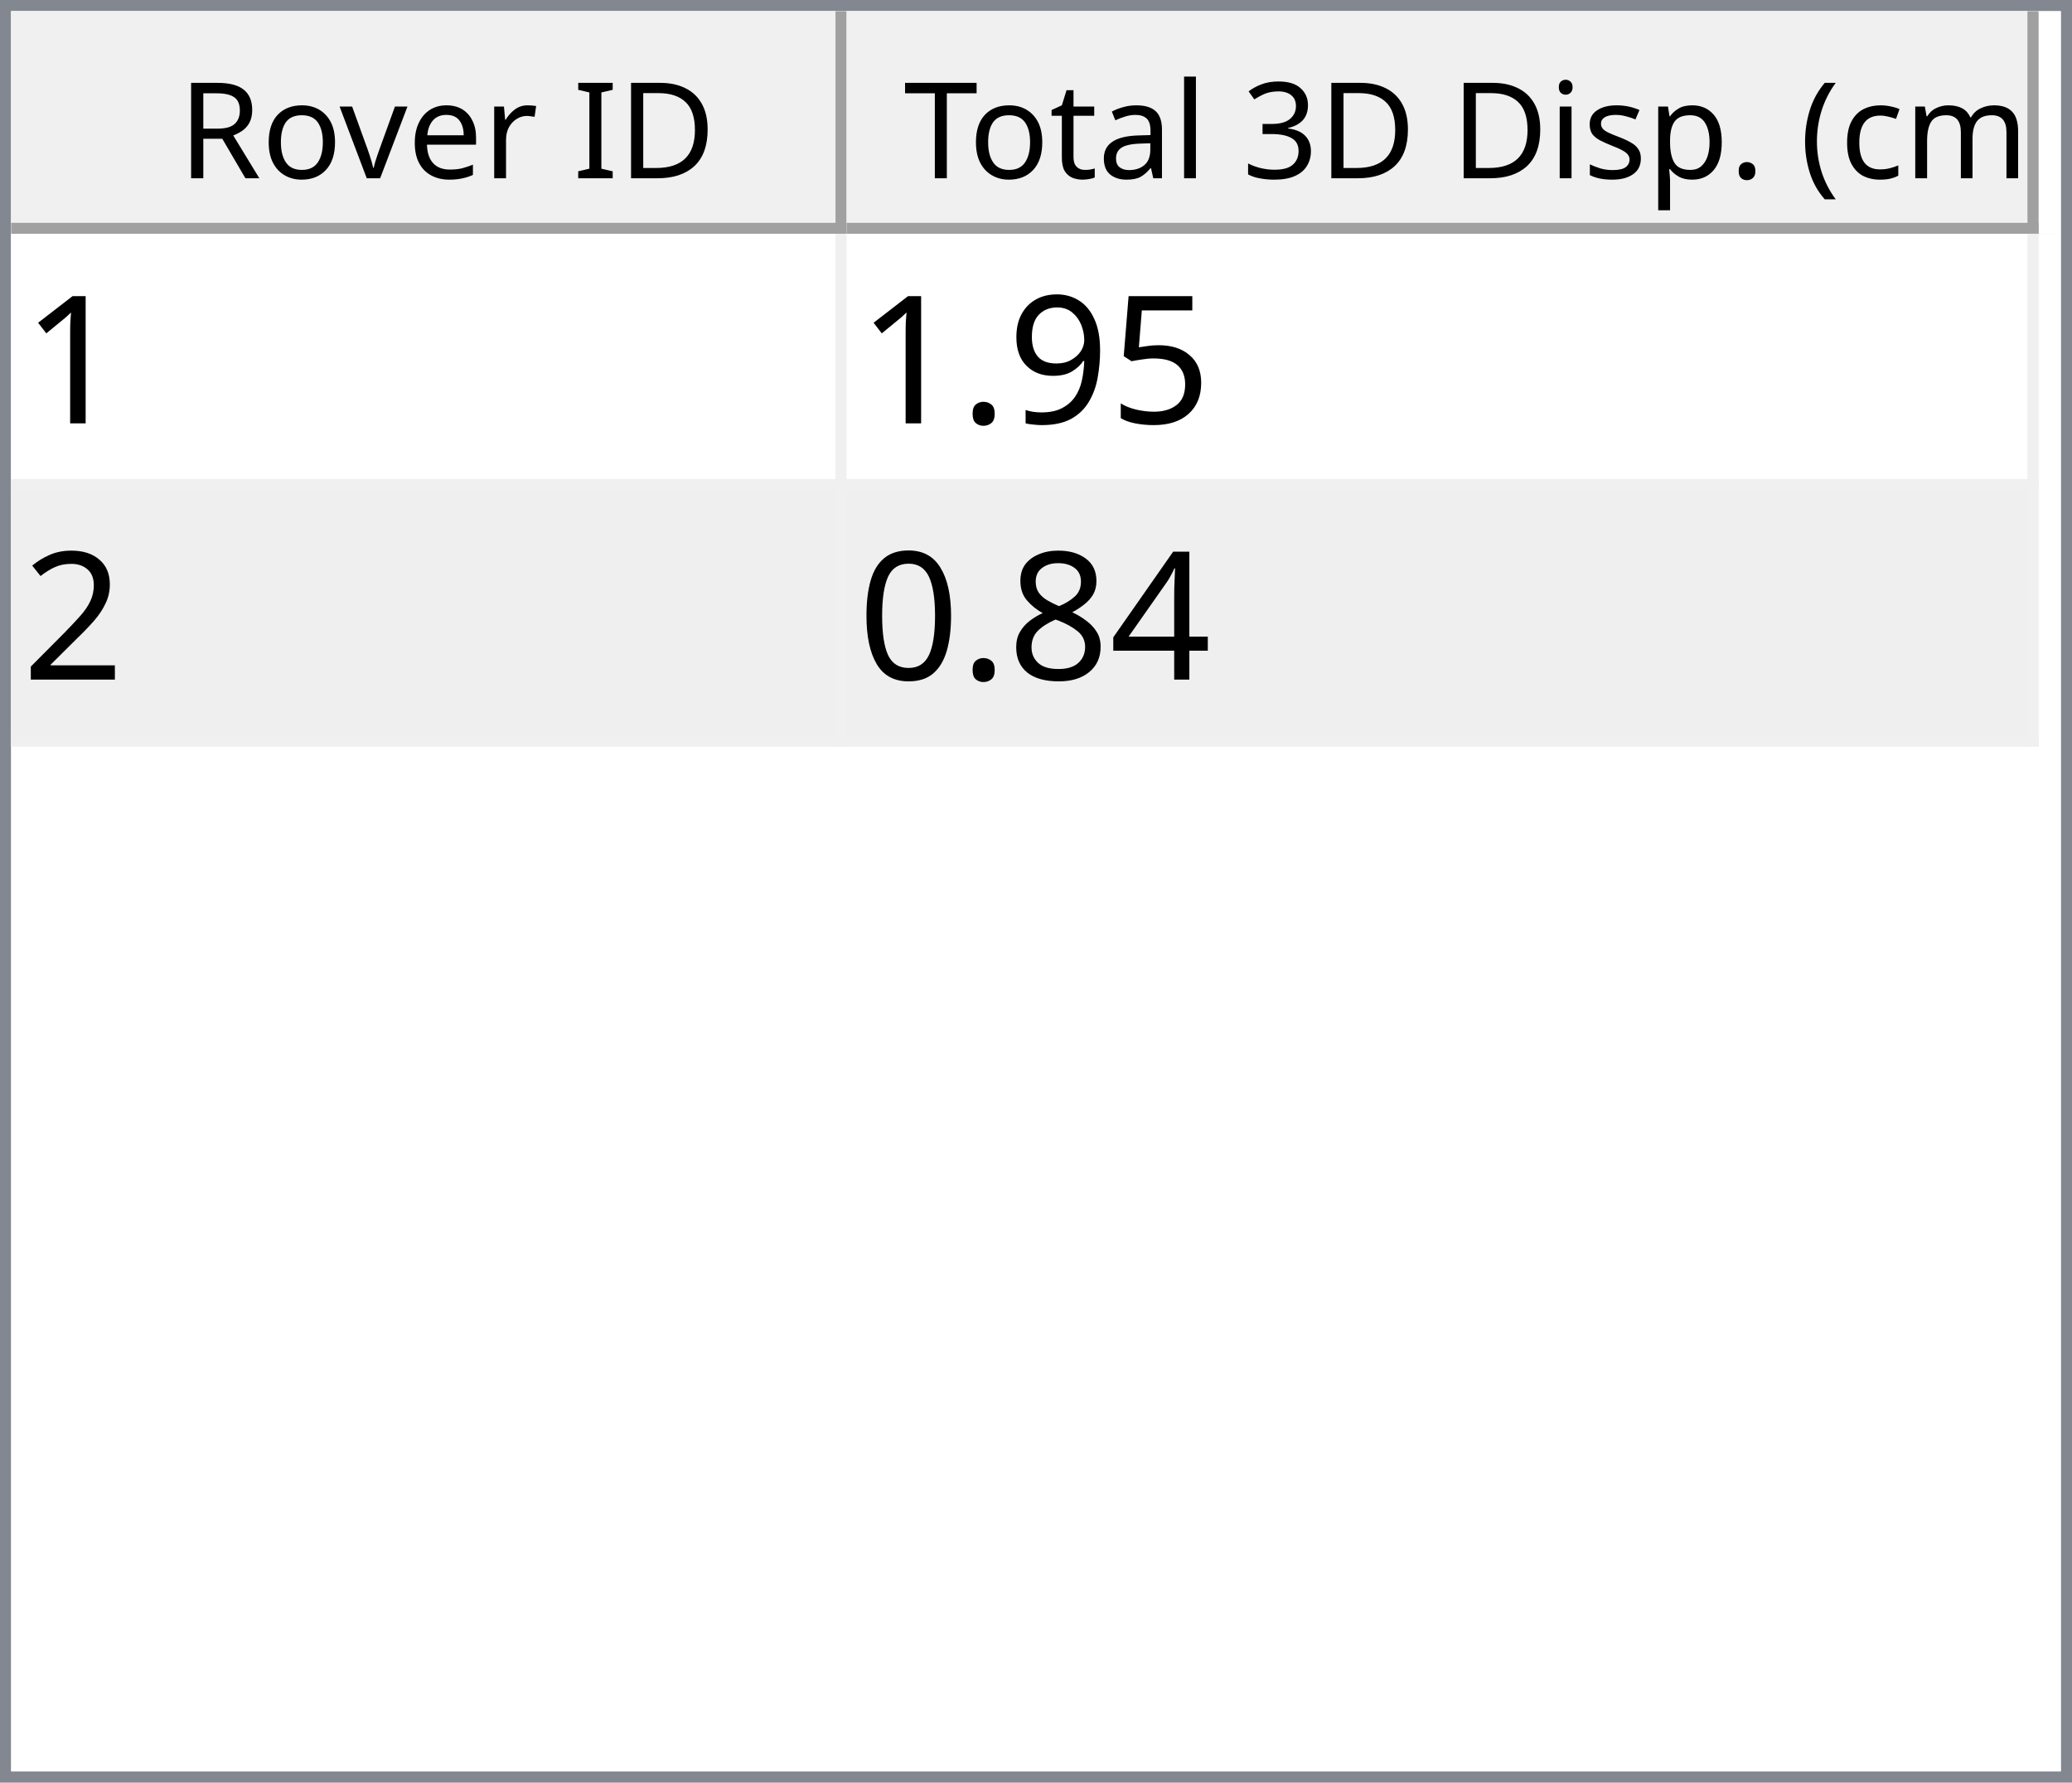
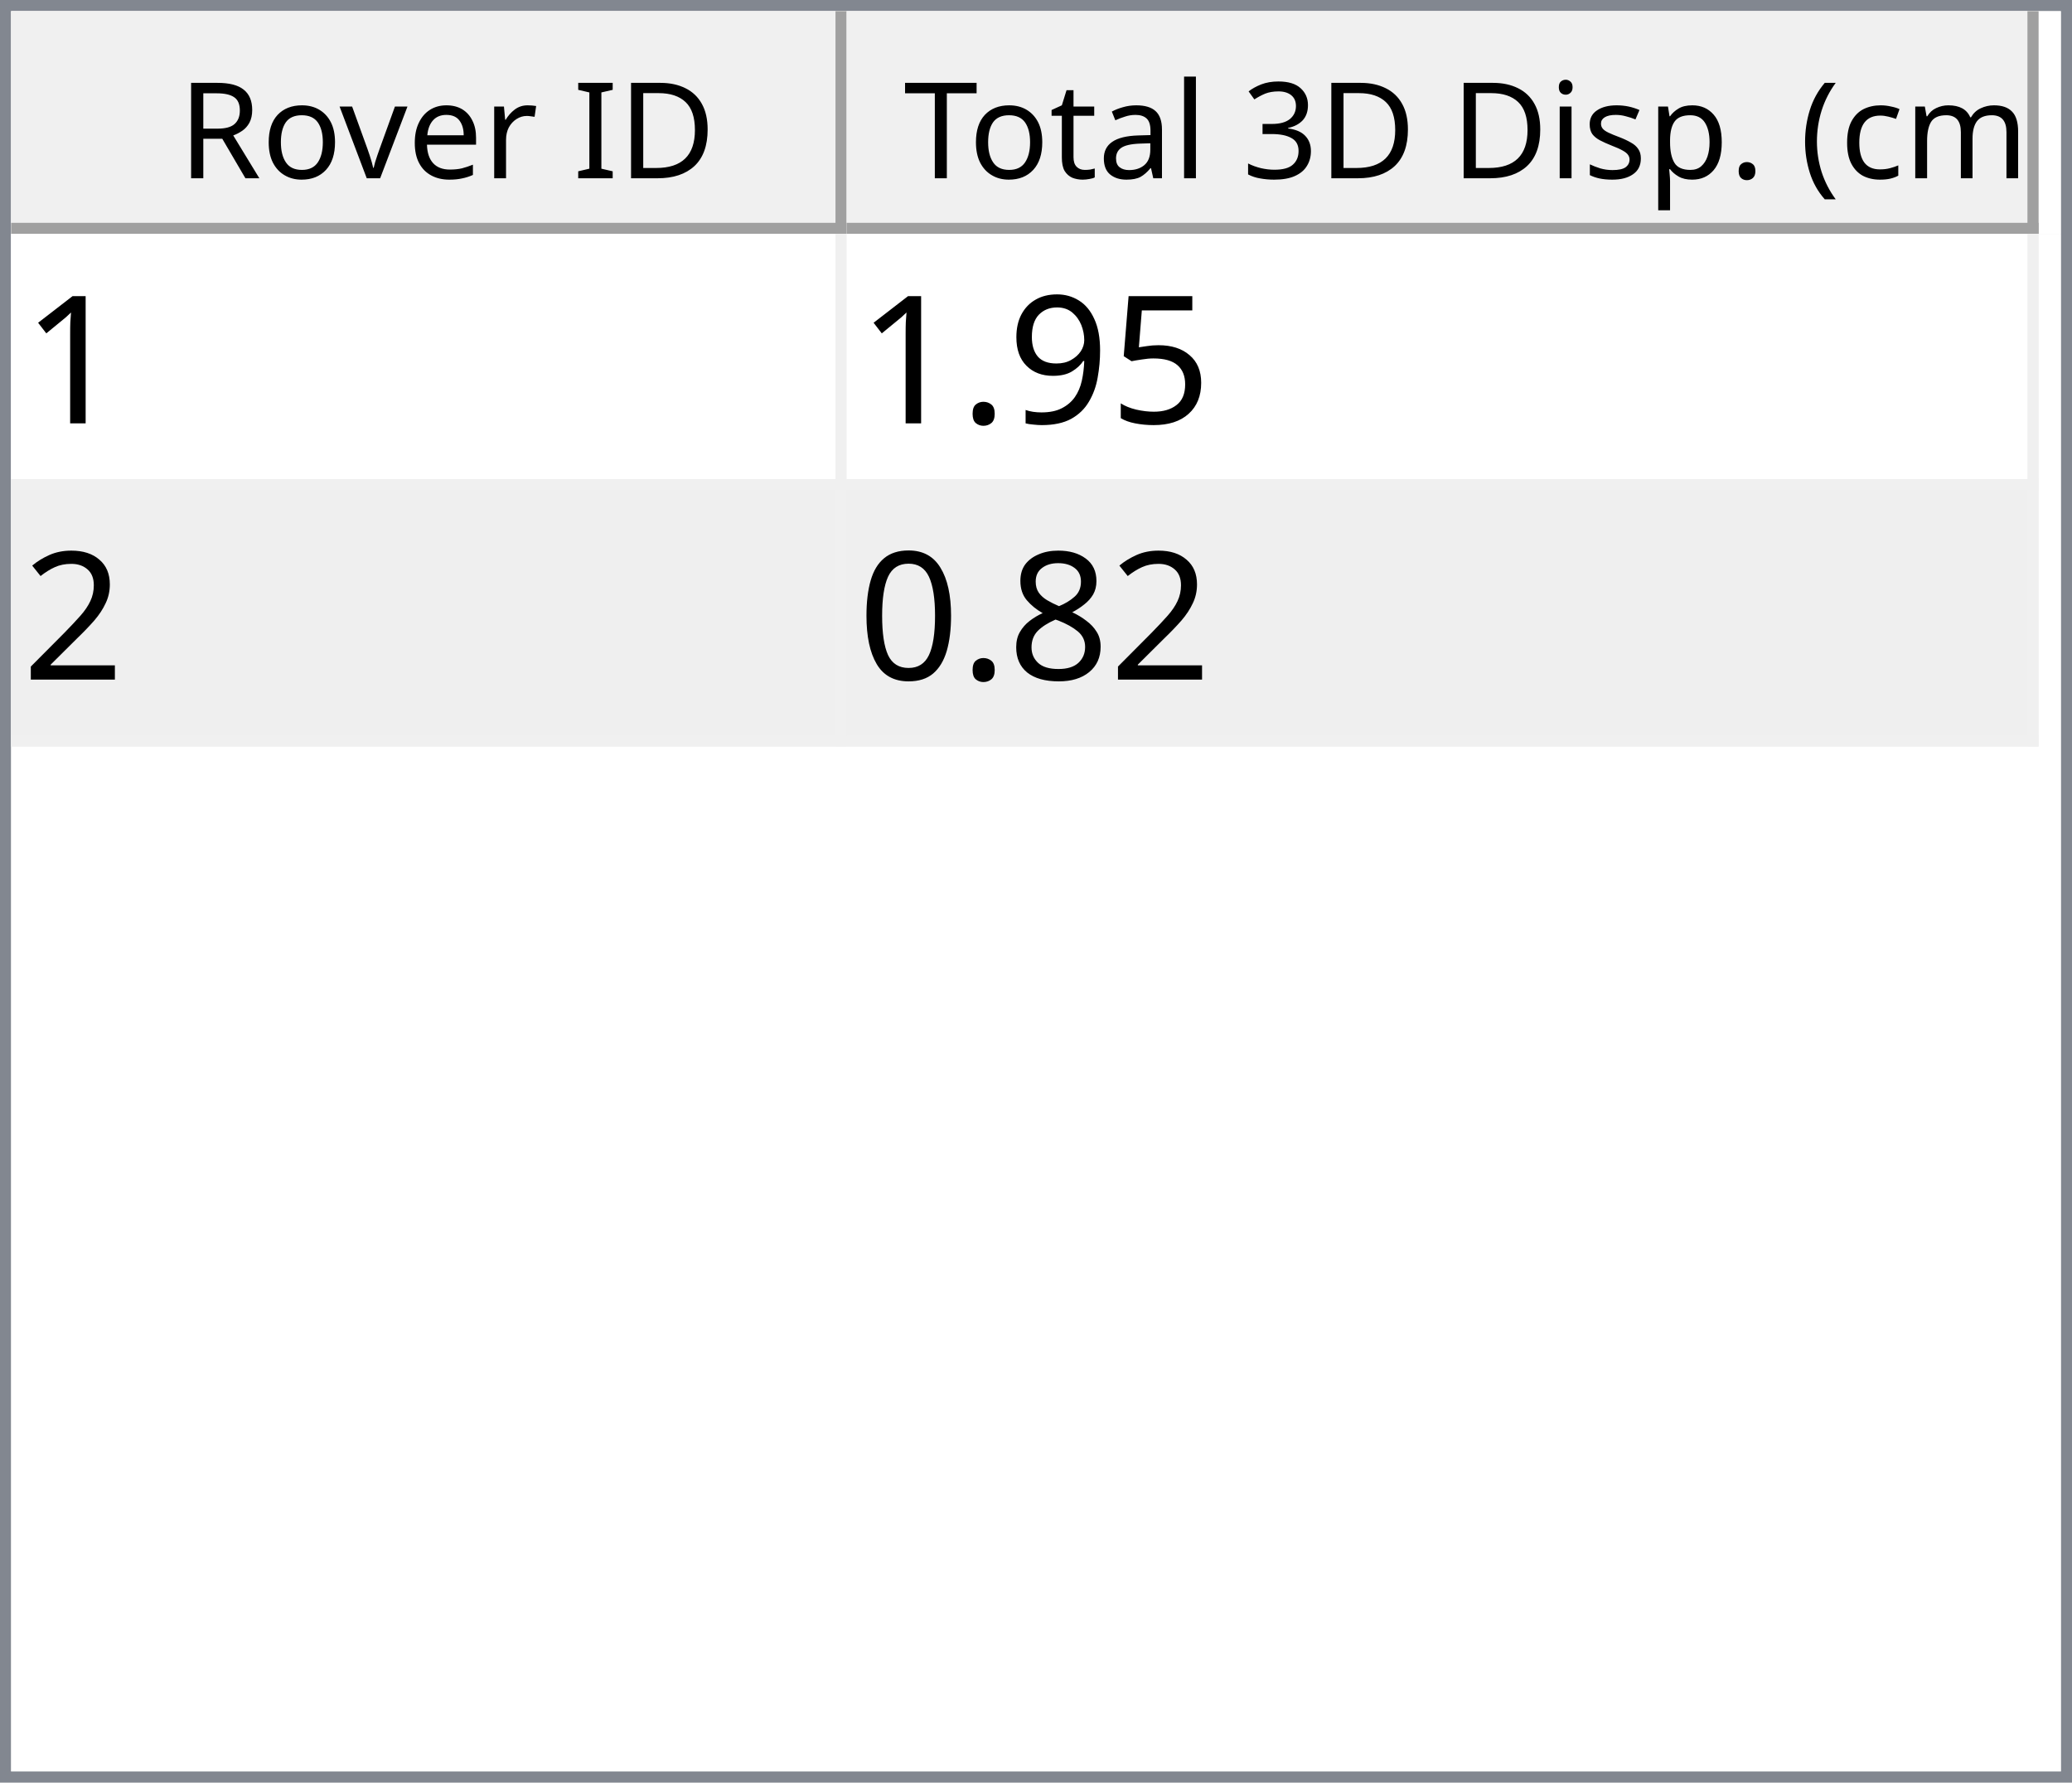
<svg xmlns="http://www.w3.org/2000/svg" style="fill-opacity:1; color-rendering:auto; color-interpolation:auto; text-rendering:auto; stroke:black; stroke-linecap:square; stroke-miterlimit:10; shape-rendering:auto; stroke-opacity:1; fill:black; stroke-dasharray:none; font-weight:normal; stroke-width:1; font-family:'Dialog'; font-style:normal; stroke-linejoin:miter; font-size:12px; stroke-dashoffset:0; image-rendering:auto;" width="186" height="160">
  <defs id="genericDefs" />
  <g>
    <defs id="defs1">
      <clipPath clipPathUnits="userSpaceOnUse" id="clipPath1">
        <path d="M0 0 L186 0 L186 160 L0 160 L0 0 Z" />
      </clipPath>
      <clipPath clipPathUnits="userSpaceOnUse" id="clipPath2">
        <path d="M0 0 L0 160 L186 160 L186 0 Z" />
      </clipPath>
      <clipPath clipPathUnits="userSpaceOnUse" id="clipPath3">
        <path d="M0 0 L0 20 L184 20 L184 0 Z" />
      </clipPath>
      <clipPath clipPathUnits="userSpaceOnUse" id="clipPath4">
        <path d="M0 0 L0 20 L75 20 L75 0 Z" />
      </clipPath>
      <clipPath clipPathUnits="userSpaceOnUse" id="clipPath5">
        <path d="M1 1 L1 19 L74 19 L74 1 Z" />
      </clipPath>
      <clipPath clipPathUnits="userSpaceOnUse" id="clipPath6">
        <path d="M0 0 L0 18 L73 18 L73 0 Z" />
      </clipPath>
      <clipPath clipPathUnits="userSpaceOnUse" id="clipPath7">
        <path d="M-0.5 -0.5 L-0.5 19.5 L74.5 19.5 L74.5 -0.5 Z" />
      </clipPath>
      <clipPath clipPathUnits="userSpaceOnUse" id="clipPath8">
        <path d="M0 0 L0 20 L107 20 L107 0 Z" />
      </clipPath>
      <clipPath clipPathUnits="userSpaceOnUse" id="clipPath9">
        <path d="M1 1 L1 19 L106 19 L106 1 Z" />
      </clipPath>
      <clipPath clipPathUnits="userSpaceOnUse" id="clipPath10">
        <path d="M0 0 L0 18 L105 18 L105 0 Z" />
      </clipPath>
      <clipPath clipPathUnits="userSpaceOnUse" id="clipPath11">
        <path d="M-0.5 -0.5 L-0.5 19.5 L106.5 19.5 L106.5 -0.5 Z" />
      </clipPath>
      <clipPath clipPathUnits="userSpaceOnUse" id="clipPath12">
        <path d="M0 0 L0 138 L184 138 L184 0 Z" />
      </clipPath>
      <clipPath clipPathUnits="userSpaceOnUse" id="clipPath13">
        <path d="M0 0 L0 46 L182 46 L182 0 Z" />
      </clipPath>
      <clipPath clipPathUnits="userSpaceOnUse" id="clipPath14">
        <path d="M-0.5 -0.5 L-0.5 45.5 L181.5 45.5 L181.5 -0.5 Z" />
      </clipPath>
      <clipPath clipPathUnits="userSpaceOnUse" id="clipPath15">
        <path d="M0 0 L0 22 L74 22 L74 0 Z" />
      </clipPath>
      <clipPath clipPathUnits="userSpaceOnUse" id="clipPath16">
        <path d="M0 0 L0 22 L106 22 L106 0 Z" />
      </clipPath>
      <font horiz-adv-x="64.551" id="font1">
        <font-face ascent="107.91" descent="25.098" units-per-em="100" style="font-style:normal; font-family:Segoe UI; font-weight:normal;" />
        <missing-glyph horiz-adv-x="64.551" d="M8.109 0 L8.109 68.266 L56.453 68.266 L56.453 0 L8.109 0 ZM15.328 7.234 L49.219 7.234 L49.219 61.031 L15.328 61.031 L15.328 7.234 Z" />
        <glyph unicode="D" horiz-adv-x="70.117" d="M9.188 0 L9.188 70.016 L28.516 70.016 Q65.531 70.016 65.531 35.891 Q65.531 19.672 55.25 9.836 Q44.969 0 27.734 0 L9.188 0 ZM17.391 62.594 L17.391 7.422 L27.828 7.422 Q41.609 7.422 49.273 14.797 Q56.938 22.172 56.938 35.688 Q56.938 62.594 28.328 62.594 L17.391 62.594 Z" />
        <glyph unicode="I" horiz-adv-x="26.611" d="M17.391 0 L9.188 0 L9.188 70.016 L17.391 70.016 L17.391 0 Z" />
        <glyph unicode=" " horiz-adv-x="27.393" d="" />
        <glyph unicode="r" horiz-adv-x="34.766" d="M34.188 41.891 Q32.078 43.5 28.125 43.5 Q23 43.5 19.555 38.672 Q16.109 33.844 16.109 25.484 L16.109 0 L8.109 0 L8.109 50 L16.109 50 L16.109 39.703 L16.312 39.703 Q18.016 44.969 21.531 47.922 Q25.047 50.875 29.391 50.875 Q32.516 50.875 34.188 50.203 L34.188 41.891 Z" />
        <glyph unicode="e" horiz-adv-x="52.295" d="M48.297 23 L12.984 23 Q13.188 14.656 17.484 10.109 Q21.781 5.562 29.297 5.562 Q37.75 5.562 44.828 11.141 L44.828 3.609 Q38.234 -1.172 27.391 -1.172 Q16.797 -1.172 10.742 5.641 Q4.688 12.453 4.688 24.812 Q4.688 36.469 11.305 43.82 Q17.922 51.172 27.734 51.172 Q37.547 51.172 42.922 44.828 Q48.297 38.484 48.297 27.203 L48.297 23 ZM40.094 29.781 Q40.047 36.719 36.75 40.578 Q33.453 44.438 27.594 44.438 Q21.922 44.438 17.969 40.383 Q14.016 36.328 13.094 29.781 L40.094 29.781 Z" />
        <glyph unicode="v" horiz-adv-x="47.9" d="M47.406 50 L27.484 0 L19.625 0 L0.688 50 L9.469 50 L22.172 13.672 Q23.578 9.672 23.922 6.688 L24.125 6.688 Q24.609 10.453 25.688 13.484 L38.969 50 L47.406 50 Z" />
        <glyph unicode="o" horiz-adv-x="58.594" d="M29 -1.172 Q17.922 -1.172 11.305 5.836 Q4.688 12.844 4.688 24.422 Q4.688 37.016 11.57 44.094 Q18.453 51.172 30.172 51.172 Q41.359 51.172 47.633 44.289 Q53.906 37.406 53.906 25.203 Q53.906 13.234 47.141 6.031 Q40.375 -1.172 29 -1.172 ZM29.594 44.438 Q21.875 44.438 17.383 39.188 Q12.891 33.938 12.891 24.703 Q12.891 15.828 17.43 10.695 Q21.969 5.562 29.594 5.562 Q37.359 5.562 41.531 10.594 Q45.703 15.625 45.703 24.906 Q45.703 34.281 41.531 39.359 Q37.359 44.438 29.594 44.438 Z" />
        <glyph unicode="R" horiz-adv-x="59.814" d="M59.375 0 L49.609 0 L37.891 19.625 Q36.281 22.359 34.766 24.289 Q33.25 26.219 31.664 27.438 Q30.078 28.656 28.25 29.219 Q26.422 29.781 24.125 29.781 L17.391 29.781 L17.391 0 L9.188 0 L9.188 70.016 L30.078 70.016 Q34.672 70.016 38.555 68.867 Q42.438 67.719 45.289 65.375 Q48.141 63.031 49.758 59.547 Q51.375 56.062 51.375 51.375 Q51.375 47.703 50.273 44.656 Q49.172 41.609 47.148 39.211 Q45.125 36.812 42.266 35.133 Q39.406 33.453 35.844 32.516 L35.844 32.328 Q37.594 31.547 38.891 30.547 Q40.188 29.547 41.359 28.18 Q42.531 26.812 43.68 25.078 Q44.828 23.344 46.234 21.047 L59.375 0 ZM17.391 62.594 L17.391 37.203 L28.516 37.203 Q31.594 37.203 34.203 38.133 Q36.812 39.062 38.719 40.797 Q40.625 42.531 41.703 45.047 Q42.781 47.562 42.781 50.688 Q42.781 56.297 39.141 59.445 Q35.5 62.594 28.609 62.594 L17.391 62.594 Z" />
        <glyph unicode=")" horiz-adv-x="30.176" d="M8.297 -15.922 L1.172 -15.922 Q16.406 2.344 16.406 26.812 Q16.406 51.469 1.078 70.016 L8.297 70.016 Q23.531 52.156 23.531 26.703 Q23.531 1.375 8.297 -15.922 Z" />
        <glyph unicode="m" horiz-adv-x="86.133" d="M79.109 0 L71.094 0 L71.094 28.719 Q71.094 37.016 68.531 40.727 Q65.969 44.438 59.906 44.438 Q54.781 44.438 51.195 39.75 Q47.609 35.062 47.609 28.516 L47.609 0 L39.594 0 L39.594 29.688 Q39.594 44.438 28.219 44.438 Q22.953 44.438 19.531 40.016 Q16.109 35.594 16.109 28.516 L16.109 0 L8.109 0 L8.109 50 L16.109 50 L16.109 42.094 L16.312 42.094 Q21.625 51.172 31.844 51.172 Q36.969 51.172 40.773 48.312 Q44.578 45.453 46 40.828 Q51.562 51.172 62.594 51.172 Q79.109 51.172 79.109 30.812 L79.109 0 Z" />
        <glyph unicode="c" horiz-adv-x="46.191" d="M42.188 2.297 Q36.422 -1.172 28.516 -1.172 Q17.828 -1.172 11.258 5.789 Q4.688 12.75 4.688 23.828 Q4.688 36.188 11.766 43.68 Q18.844 51.172 30.672 51.172 Q37.25 51.172 42.281 48.734 L42.281 40.531 Q36.719 44.438 30.375 44.438 Q22.703 44.438 17.797 38.945 Q12.891 33.453 12.891 24.516 Q12.891 15.719 17.508 10.641 Q22.125 5.562 29.891 5.562 Q36.422 5.562 42.188 9.906 L42.188 2.297 Z" />
        <glyph unicode="(" horiz-adv-x="30.176" d="M29.109 -15.922 L21.969 -15.922 Q6.844 1.375 6.844 26.703 Q6.844 52.156 21.969 70.016 L29.203 70.016 Q13.875 51.469 13.875 26.812 Q13.875 2.344 29.109 -15.922 Z" />
        <glyph unicode="." horiz-adv-x="21.68" d="M10.891 -1.078 Q8.641 -1.078 7.055 0.539 Q5.469 2.156 5.469 4.391 Q5.469 6.641 7.055 8.273 Q8.641 9.906 10.891 9.906 Q13.188 9.906 14.797 8.273 Q16.406 6.641 16.406 4.391 Q16.406 2.156 14.797 0.539 Q13.188 -1.078 10.891 -1.078 Z" />
        <glyph unicode="p" horiz-adv-x="58.789" d="M16.312 7.234 L16.109 7.234 L16.109 -23 L8.109 -23 L8.109 50 L16.109 50 L16.109 41.219 L16.312 41.219 Q22.219 51.172 33.594 51.172 Q43.266 51.172 48.688 44.461 Q54.109 37.75 54.109 26.469 Q54.109 13.922 48 6.375 Q41.891 -1.172 31.297 -1.172 Q21.578 -1.172 16.312 7.234 ZM16.109 27.391 L16.109 20.406 Q16.109 14.203 20.141 9.883 Q24.172 5.562 30.375 5.562 Q37.641 5.562 41.773 11.133 Q45.906 16.703 45.906 26.609 Q45.906 34.969 42.047 39.703 Q38.188 44.438 31.594 44.438 Q24.609 44.438 20.359 39.578 Q16.109 34.719 16.109 27.391 Z" />
        <glyph unicode="s" horiz-adv-x="42.432" d="M5.078 1.812 L5.078 10.406 Q11.625 5.562 19.484 5.562 Q30.031 5.562 30.031 12.594 Q30.031 14.594 29.125 15.992 Q28.219 17.391 26.68 18.461 Q25.141 19.531 23.07 20.383 Q21 21.234 18.609 22.172 Q15.281 23.484 12.766 24.828 Q10.25 26.172 8.57 27.859 Q6.891 29.547 6.031 31.695 Q5.172 33.844 5.172 36.719 Q5.172 40.234 6.789 42.945 Q8.406 45.656 11.086 47.484 Q13.766 49.312 17.211 50.242 Q20.656 51.172 24.312 51.172 Q30.812 51.172 35.938 48.922 L35.938 40.828 Q30.422 44.438 23.25 44.438 Q21 44.438 19.195 43.922 Q17.391 43.406 16.094 42.477 Q14.797 41.547 14.086 40.258 Q13.375 38.969 13.375 37.406 Q13.375 35.453 14.086 34.133 Q14.797 32.812 16.164 31.789 Q17.531 30.766 19.484 29.938 Q21.438 29.109 23.922 28.125 Q27.25 26.859 29.883 25.516 Q32.516 24.172 34.375 22.484 Q36.234 20.797 37.234 18.602 Q38.234 16.406 38.234 13.375 Q38.234 9.672 36.602 6.938 Q34.969 4.203 32.234 2.398 Q29.5 0.594 25.93 -0.289 Q22.359 -1.172 18.453 -1.172 Q10.75 -1.172 5.078 1.812 Z" />
        <glyph unicode="i" horiz-adv-x="24.219" d="M12.203 62.703 Q10.062 62.703 8.547 64.164 Q7.031 65.625 7.031 67.875 Q7.031 70.125 8.547 71.609 Q10.062 73.094 12.203 73.094 Q14.406 73.094 15.945 71.609 Q17.484 70.125 17.484 67.875 Q17.484 65.719 15.945 64.211 Q14.406 62.703 12.203 62.703 ZM16.109 0 L8.109 0 L8.109 50 L16.109 50 L16.109 0 Z" />
        <glyph unicode="3" horiz-adv-x="53.906" d="M46.531 19.828 Q46.531 15.094 44.75 11.211 Q42.969 7.328 39.719 4.57 Q36.469 1.812 31.93 0.297 Q27.391 -1.219 21.922 -1.219 Q11.922 -1.219 6 2.594 L6 11.188 Q13.094 5.609 22.219 5.609 Q25.875 5.609 28.828 6.539 Q31.781 7.469 33.906 9.227 Q36.031 10.984 37.18 13.477 Q38.328 15.969 38.328 19.094 Q38.328 32.812 18.797 32.812 L12.984 32.812 L12.984 39.594 L18.5 39.594 Q35.797 39.594 35.797 52.484 Q35.797 64.406 22.609 64.406 Q15.188 64.406 8.688 59.422 L8.688 67.188 Q15.375 71.188 24.609 71.188 Q29 71.188 32.57 69.969 Q36.141 68.75 38.68 66.555 Q41.219 64.359 42.609 61.281 Q44 58.203 44 54.5 Q44 40.672 30.031 36.719 L30.031 36.531 Q33.594 36.141 36.625 34.797 Q39.656 33.453 41.852 31.305 Q44.047 29.156 45.289 26.25 Q46.531 23.344 46.531 19.828 Z" />
        <glyph unicode="l" horiz-adv-x="24.219" d="M16.109 0 L8.109 0 L8.109 74.031 L16.109 74.031 L16.109 0 Z" />
        <glyph unicode="a" horiz-adv-x="50.879" d="M43.891 0 L35.891 0 L35.891 7.812 L35.688 7.812 Q30.469 -1.172 20.312 -1.172 Q12.844 -1.172 8.617 2.781 Q4.391 6.734 4.391 13.281 Q4.391 27.297 20.906 29.594 L35.891 31.688 Q35.891 44.438 25.594 44.438 Q16.547 44.438 9.281 38.281 L9.281 46.484 Q16.656 51.172 26.266 51.172 Q43.891 51.172 43.891 32.516 L43.891 0 ZM35.891 25.297 L23.828 23.641 Q18.266 22.859 15.43 20.875 Q12.594 18.891 12.594 13.875 Q12.594 10.203 15.211 7.883 Q17.828 5.562 22.172 5.562 Q28.125 5.562 32.008 9.742 Q35.891 13.922 35.891 20.312 L35.891 25.297 Z" />
        <glyph unicode="t" horiz-adv-x="33.887" d="M31.297 0.484 Q28.469 -1.078 23.828 -1.078 Q10.688 -1.078 10.688 13.578 L10.688 43.172 L2.094 43.172 L2.094 50 L10.688 50 L10.688 62.203 L18.703 64.797 L18.703 50 L31.297 50 L31.297 43.172 L18.703 43.172 L18.703 14.984 Q18.703 9.969 20.414 7.82 Q22.125 5.672 26.078 5.672 Q29.109 5.672 31.297 7.328 L31.297 0.484 Z" />
        <glyph unicode="T" horiz-adv-x="52.393" d="M50.594 62.594 L30.375 62.594 L30.375 0 L22.172 0 L22.172 62.594 L2 62.594 L2 70.016 L50.594 70.016 L50.594 62.594 Z" />
      </font>
      <font horiz-adv-x="75.0" id="font2">
        <font-face ascent="100.537" descent="21.973" units-per-em="100" style="font-style:normal; font-family:sans-serif; font-weight:normal;" />
        <missing-glyph horiz-adv-x="75.0" d="M12.5 0 L12.5 62.5 L62.5 62.5 L62.5 0 L12.5 0 ZM14.062 1.562 L60.938 1.562 L60.938 60.938 L14.062 60.938 L14.062 1.562 Z" />
        <glyph unicode="1" horiz-adv-x="55.615" d="M37.25 0 L28.469 0 L28.469 56 Q25.297 52.984 20.141 49.953 Q14.984 46.922 10.891 45.406 L10.891 53.906 Q18.266 57.375 23.781 62.305 Q29.297 67.234 31.594 71.875 L37.25 71.875 L37.25 0 Z" />
        <glyph unicode="5" horiz-adv-x="55.615" d="M4.156 18.75 L13.375 19.531 Q14.406 12.797 18.141 9.398 Q21.875 6 27.156 6 Q33.5 6 37.891 10.789 Q42.281 15.578 42.281 23.484 Q42.281 31 38.062 35.352 Q33.844 39.703 27 39.703 Q22.75 39.703 19.336 37.773 Q15.922 35.844 13.969 32.766 L5.719 33.844 L12.641 70.609 L48.25 70.609 L48.25 62.203 L19.672 62.203 L15.828 42.969 Q22.266 47.469 29.344 47.469 Q38.719 47.469 45.164 40.969 Q51.609 34.469 51.609 24.266 Q51.609 14.547 45.953 7.469 Q39.062 -1.219 27.156 -1.219 Q17.391 -1.219 11.211 4.25 Q5.031 9.719 4.156 18.75 Z" />
        <glyph unicode="9" horiz-adv-x="55.615" d="M5.469 16.547 L13.922 17.328 Q14.984 11.375 18.016 8.688 Q21.047 6 25.781 6 Q29.828 6 32.883 7.859 Q35.938 9.719 37.891 12.82 Q39.844 15.922 41.164 21.195 Q42.484 26.469 42.484 31.938 Q42.484 32.516 42.438 33.688 Q39.797 29.5 35.234 26.883 Q30.672 24.266 25.344 24.266 Q16.453 24.266 10.305 30.711 Q4.156 37.156 4.156 47.703 Q4.156 58.594 10.578 65.234 Q17 71.875 26.656 71.875 Q33.641 71.875 39.43 68.117 Q45.219 64.359 48.219 57.398 Q51.219 50.438 51.219 37.25 Q51.219 23.531 48.242 15.406 Q45.266 7.281 39.383 3.031 Q33.5 -1.219 25.594 -1.219 Q17.188 -1.219 11.867 3.445 Q6.547 8.109 5.469 16.547 ZM41.453 48.141 Q41.453 55.719 37.43 60.156 Q33.406 64.594 27.734 64.594 Q21.875 64.594 17.531 59.812 Q13.188 55.031 13.188 47.406 Q13.188 40.578 17.312 36.305 Q21.438 32.031 27.484 32.031 Q33.594 32.031 37.523 36.305 Q41.453 40.578 41.453 48.141 Z" />
        <glyph unicode="." horiz-adv-x="27.783" d="M9.078 0 L9.078 10.016 L19.094 10.016 L19.094 0 L9.078 0 Z" />
        <glyph unicode="2" horiz-adv-x="55.615" d="M50.344 8.453 L50.344 0 L3.031 0 Q2.938 3.172 4.047 6.109 Q5.859 10.938 9.836 15.625 Q13.812 20.312 21.344 26.469 Q33.016 36.031 37.117 41.625 Q41.219 47.219 41.219 52.203 Q41.219 57.422 37.477 61.008 Q33.734 64.594 27.734 64.594 Q21.391 64.594 17.578 60.789 Q13.766 56.984 13.719 50.25 L4.688 51.172 Q5.609 61.281 11.664 66.578 Q17.719 71.875 27.938 71.875 Q38.234 71.875 44.242 66.164 Q50.25 60.453 50.25 52 Q50.25 47.703 48.492 43.555 Q46.734 39.406 42.656 34.812 Q38.578 30.219 29.109 22.219 Q21.188 15.578 18.945 13.211 Q16.703 10.844 15.234 8.453 L50.344 8.453 Z" />
-         <glyph unicode="4" horiz-adv-x="55.615" d="M32.328 0 L32.328 17.141 L1.266 17.141 L1.266 25.203 L33.938 71.578 L41.109 71.578 L41.109 25.203 L50.781 25.203 L50.781 17.141 L41.109 17.141 L41.109 0 L32.328 0 ZM32.328 25.203 L32.328 57.469 L9.906 25.203 L32.328 25.203 Z" />
        <glyph unicode="8" horiz-adv-x="55.615" d="M17.672 38.812 Q12.203 40.828 9.57 44.539 Q6.938 48.25 6.938 53.422 Q6.938 61.234 12.555 66.555 Q18.172 71.875 27.484 71.875 Q36.859 71.875 42.578 66.43 Q48.297 60.984 48.297 53.172 Q48.297 48.188 45.68 44.508 Q43.062 40.828 37.75 38.812 Q44.344 36.672 47.781 31.883 Q51.219 27.094 51.219 20.453 Q51.219 11.281 44.727 5.031 Q38.234 -1.219 27.641 -1.219 Q17.047 -1.219 10.547 5.055 Q4.047 11.328 4.047 20.703 Q4.047 27.688 7.594 32.398 Q11.141 37.109 17.672 38.812 ZM15.922 53.719 Q15.922 48.641 19.195 45.414 Q22.469 42.188 27.688 42.188 Q32.766 42.188 36.016 45.383 Q39.266 48.578 39.266 53.219 Q39.266 58.062 35.914 61.359 Q32.562 64.656 27.594 64.656 Q22.562 64.656 19.242 61.43 Q15.922 58.203 15.922 53.719 ZM13.094 20.656 Q13.094 16.891 14.875 13.375 Q16.656 9.859 20.172 7.93 Q23.688 6 27.734 6 Q34.031 6 38.133 10.055 Q42.234 14.109 42.234 20.359 Q42.234 26.703 38.016 30.859 Q33.797 35.016 27.438 35.016 Q21.234 35.016 17.164 30.914 Q13.094 26.812 13.094 20.656 Z" />
        <glyph unicode="0" horiz-adv-x="55.615" d="M4.156 35.297 Q4.156 48 6.766 55.742 Q9.375 63.484 14.523 67.68 Q19.672 71.875 27.484 71.875 Q33.25 71.875 37.594 69.555 Q41.938 67.234 44.773 62.867 Q47.609 58.5 49.219 52.227 Q50.828 45.953 50.828 35.297 Q50.828 22.703 48.242 14.969 Q45.656 7.234 40.508 3.008 Q35.359 -1.219 27.484 -1.219 Q17.141 -1.219 11.234 6.203 Q4.156 15.141 4.156 35.297 ZM13.188 35.297 Q13.188 17.672 17.312 11.836 Q21.438 6 27.484 6 Q33.547 6 37.672 11.859 Q41.797 17.719 41.797 35.297 Q41.797 52.984 37.672 58.789 Q33.547 64.594 27.391 64.594 Q21.344 64.594 17.719 59.469 Q13.188 52.938 13.188 35.297 Z" />
      </font>
    </defs>
    <g style="fill:white; stroke:white;">
      <rect x="0" y="0" width="186" style="clip-path:url(#clipPath1); stroke:none;" height="160" />
    </g>
    <g style="fill:white; text-rendering:optimizeSpeed; color-rendering:optimizeSpeed; image-rendering:optimizeSpeed; shape-rendering:crispEdges; stroke:white; color-interpolation:sRGB;">
      <rect x="0" width="186" height="160" y="0" style="stroke:none;" />
      <path style="stroke:none;" d="M0 160 L186 160 L186 0 L0 0 Z" />
    </g>
    <g style="fill:rgb(240,240,240); font-family:'Segoe UI'; stroke:rgb(240,240,240);">
      <rect x="0" y="0" width="186" style="clip-path:url(#clipPath2); stroke:none;" height="160" />
    </g>
    <g style="fill:rgb(130,135,144); font-family:'Segoe UI'; stroke:rgb(130,135,144);">
      <path d="M0 0 L186 0 L186 160 L0 160 L0 0 ZM1 1 L185 1 L185 159 L1 159 L1 1 Z" style="fill-rule:evenodd; clip-path:url(#clipPath2); stroke:none;" />
    </g>
    <g style="fill:white; font-family:'Segoe UI'; stroke:white;" transform="translate(1,1)">
      <rect x="0" y="0" width="184" style="clip-path:url(#clipPath3); stroke:none;" height="20" />
    </g>
    <g style="fill:rgb(240,240,240); font-family:'Segoe UI'; stroke:rgb(240,240,240);" transform="translate(1,1)">
      <rect x="0" y="0" width="75" style="clip-path:url(#clipPath4); stroke:none;" height="20" />
    </g>
    <g style="font-family:'Segoe UI';" transform="translate(2,2)">
      <text x="14" xml:space="preserve" y="14" style="clip-path:url(#clipPath6); stroke:none;">Rover ID</text>
    </g>
    <g style="fill:rgb(160,160,160); font-family:'Segoe UI'; stroke:rgb(160,160,160); stroke-linejoin:bevel;" transform="translate(1.5,1.5)">
      <line x1="74" x2="74" y1="0" style="fill:none; clip-path:url(#clipPath7);" y2="19" />
    </g>
    <g style="fill:rgb(160,160,160); font-family:'Segoe UI'; stroke:rgb(160,160,160); stroke-linejoin:bevel;" transform="matrix(1,0,0,1,1,1) translate(0.5,0.5)">
      <line x1="0" x2="74" y1="19" style="fill:none; clip-path:url(#clipPath7);" y2="19" />
    </g>
    <g style="fill:rgb(240,240,240); font-family:'Segoe UI'; stroke:rgb(240,240,240);" transform="translate(76,1)">
      <rect x="0" y="0" width="107" style="clip-path:url(#clipPath8); stroke:none;" height="20" />
    </g>
    <g style="font-family:'Segoe UI';" transform="translate(77,2)">
      <text x="1" xml:space="preserve" y="14" style="clip-path:url(#clipPath10); stroke:none;"> Total 3D Disp. (cm)</text>
    </g>
    <g style="fill:rgb(160,160,160); font-family:'Segoe UI'; stroke:rgb(160,160,160); stroke-linejoin:bevel;" transform="translate(76.5,1.5)">
      <line x1="106" x2="106" y1="0" style="fill:none; clip-path:url(#clipPath11);" y2="19" />
    </g>
    <g style="fill:rgb(160,160,160); font-family:'Segoe UI'; stroke:rgb(160,160,160); stroke-linejoin:bevel;" transform="matrix(1,0,0,1,76,1) translate(0.5,0.5)">
      <line x1="0" x2="106" y1="19" style="fill:none; clip-path:url(#clipPath11);" y2="19" />
    </g>
    <g style="fill:white; font-family:'Segoe UI'; stroke:white;" transform="translate(1,21)">
      <rect x="0" y="0" width="184" style="clip-path:url(#clipPath12); stroke:none;" height="138" />
    </g>
    <g style="fill:rgb(240,240,240); font-size:16px; font-family:sans-serif; stroke:rgb(240,240,240);" transform="translate(1,21)">
      <rect x="0" y="0" width="182" style="clip-path:url(#clipPath13); stroke:none;" height="46" />
      <line transform="translate(0.5,0.5)" x1="0" x2="181" y1="22" style="clip-path:url(#clipPath14); fill:none; stroke-linejoin:bevel;" y2="22" />
    </g>
    <g transform="matrix(1,0,0,1,1,21) translate(0.5,0.5)" style="fill:rgb(240,240,240); font-size:16px; font-family:sans-serif; stroke:rgb(240,240,240); stroke-linejoin:bevel;">
      <line x1="0" x2="181" y1="45" style="fill:none; clip-path:url(#clipPath14);" y2="45" />
    </g>
    <g transform="matrix(1,0,0,1,1,21) translate(0.5,0.5)" style="fill:rgb(240,240,240); font-size:16px; font-family:sans-serif; stroke:rgb(240,240,240); stroke-linejoin:bevel;">
      <line x1="74" x2="74" y1="0" style="fill:none; clip-path:url(#clipPath14);" y2="45" />
    </g>
    <g transform="matrix(1,0,0,1,1,21) translate(0.5,0.5)" style="fill:rgb(240,240,240); font-size:16px; font-family:sans-serif; stroke:rgb(240,240,240); stroke-linejoin:bevel;">
      <line x1="181" x2="181" y1="0" style="fill:none; clip-path:url(#clipPath14);" y2="45" />
    </g>
    <g style="fill:white; font-size:16px; font-family:sans-serif; stroke:white;" transform="matrix(1,0,0,1,1,21)">
      <rect x="0" y="0" width="74" style="clip-path:url(#clipPath15); stroke:none;" height="22" />
      <text x="1" y="17" style="fill:black; clip-path:url(#clipPath15); stroke:none;" xml:space="preserve">1</text>
    </g>
    <g style="fill:white; font-size:16px; font-family:sans-serif; stroke:white;" transform="matrix(1,0,0,1,1,21) translate(75,0)">
      <rect x="0" y="0" width="106" style="clip-path:url(#clipPath16); stroke:none;" height="22" />
      <text x="1" y="17" style="fill:black; clip-path:url(#clipPath16); stroke:none;" xml:space="preserve">1.95</text>
    </g>
    <g style="fill:rgb(239,239,239); font-size:16px; font-family:sans-serif; stroke:rgb(239,239,239);" transform="matrix(1,0,0,1,1,21) translate(0,23)">
      <rect x="0" y="0" width="74" style="clip-path:url(#clipPath15); stroke:none;" height="22" />
      <text x="1" y="17" style="fill:black; clip-path:url(#clipPath15); stroke:none;" xml:space="preserve">2</text>
    </g>
    <g style="fill:rgb(239,239,239); font-size:16px; font-family:sans-serif; stroke:rgb(239,239,239);" transform="matrix(1,0,0,1,1,21) translate(75,23)">
      <rect x="0" y="0" width="106" style="clip-path:url(#clipPath16); stroke:none;" height="22" />
-       <text x="1" y="17" style="fill:black; clip-path:url(#clipPath16); stroke:none;" xml:space="preserve">0.84</text>
+       <text x="1" y="17" style="fill:black; clip-path:url(#clipPath16); stroke:none;" xml:space="preserve">0.82</text>
    </g>
  </g>
</svg>
